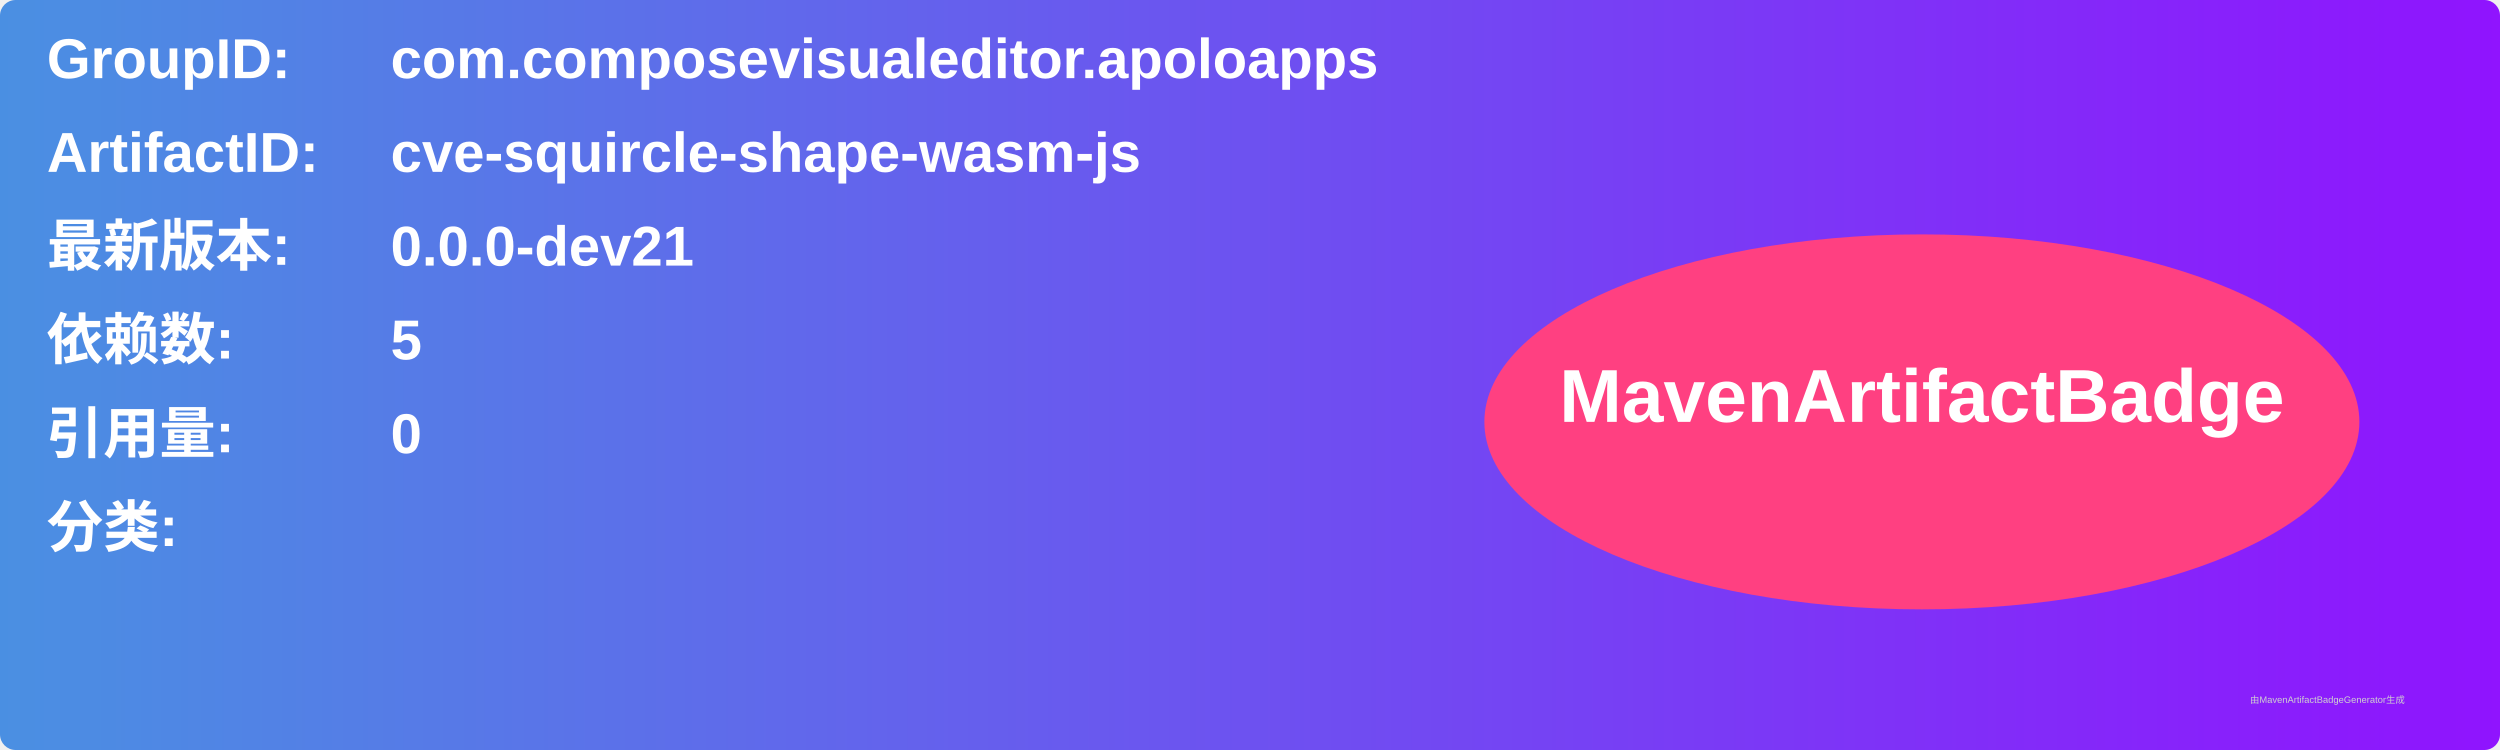
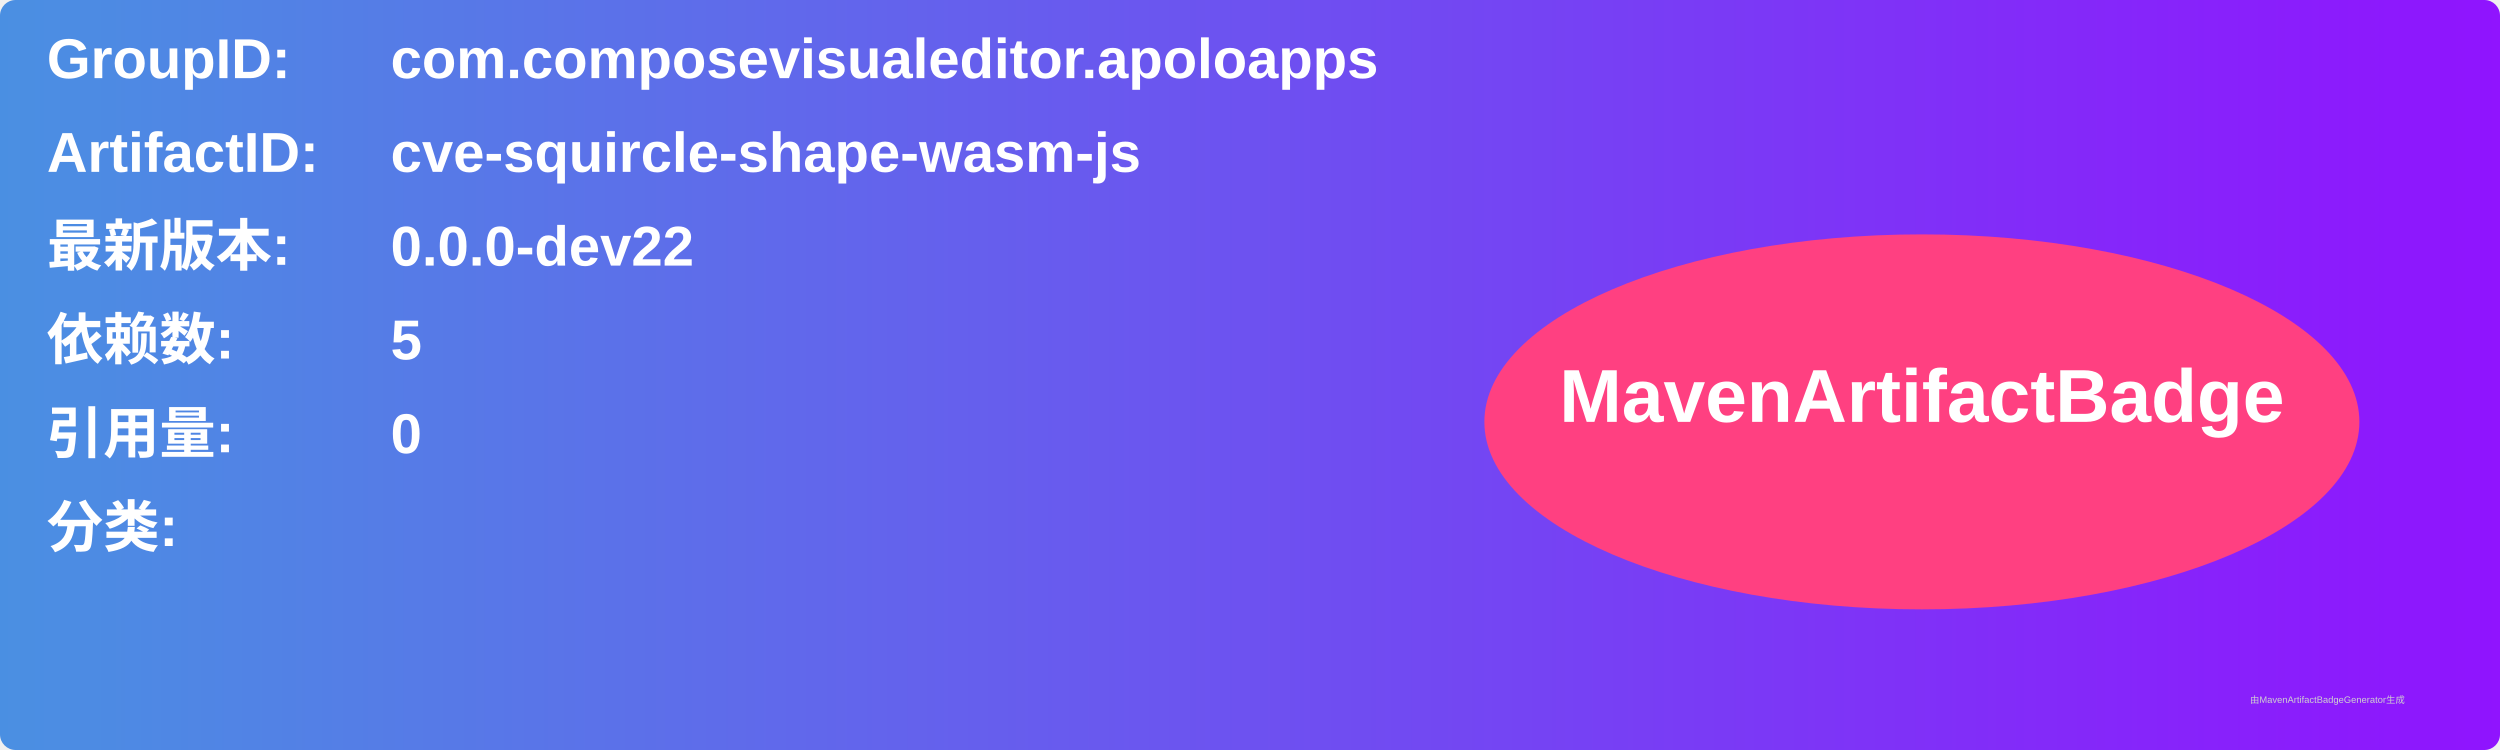
<svg xmlns="http://www.w3.org/2000/svg" width="800" height="240" viewBox="0 0 800 240">
  <linearGradient id="grad" x1="0%" y1="0%" x2="100%" y2="0%">
    <stop offset="0%" stop-color="#4a90e2" />
    <stop offset="100%" stop-color="#9013fe" />
  </linearGradient>
  <rect width="100%" height="100%" rx="5" ry="5" fill="url(#grad)" />
  <g transform="translate(15, 15)">
    <text x="0" y="10" font-family="Arial" font-size="18" fill="white" font-weight="bold" width="260">GroupID:</text>
    <text x="110" y="10" font-family="Arial" font-size="18" fill="white" font-weight="bold" width="460">com.composevisualeditor.apoloapps</text>
    <text x="0" y="40" font-family="Arial" font-size="18" fill="white" font-weight="bold" width="260">ArtifactID:</text>
    <text x="110" y="40" font-family="Arial" font-size="18" fill="white" font-weight="bold" width="460">cve-squircle-shape-wasm-js</text>
    <text x="0" y="70" font-family="Arial" font-size="18" fill="white" font-weight="bold">最新版本:</text>
    <text x="110" y="70" font-family="Arial" font-size="18" fill="white" font-weight="bold">
-       <tspan font-weight="bold">0.0.0-dev21</tspan>
+       <tspan font-weight="bold">0.0.0-dev22</tspan>
    </text>
    <text x="0" y="100" font-family="Arial" font-size="18" fill="white" font-weight="bold">依赖数: </text>
    <text x="110" y="100" font-family="Arial" font-size="18" fill="white">
      <tspan font-weight="bold">5</tspan>
    </text>
    <text x="0" y="130" font-family="Arial" font-size="18" fill="white" font-weight="bold">引用量: </text>
    <text x="110" y="130" font-family="Arial" font-size="18" fill="white">
      <tspan font-weight="bold">0</tspan>
    </text>
    <text x="0" y="160" font-family="Arial" font-size="18" fill="white" font-weight="bold">分类:</text>
    <text x="10" y="190" font-family="Arial" font-size="10" fill="white">
      <tspan font-weight="bold" />
    </text>
    <ellipse cx="600" cy="120" rx="140" ry="60" fill="#ff4081" />
    <text x="600" y="120" text-anchor="middle" font-family="Arial" font-size="24" fill="white" font-weight="bold">MavenArtifactBadge</text>
  </g>
  <text x="720" y="225" font-family="Arial" font-size="3" fill="#d0d0d0">由MavenArtifactBadgeGenerator生成</text>
</svg>
